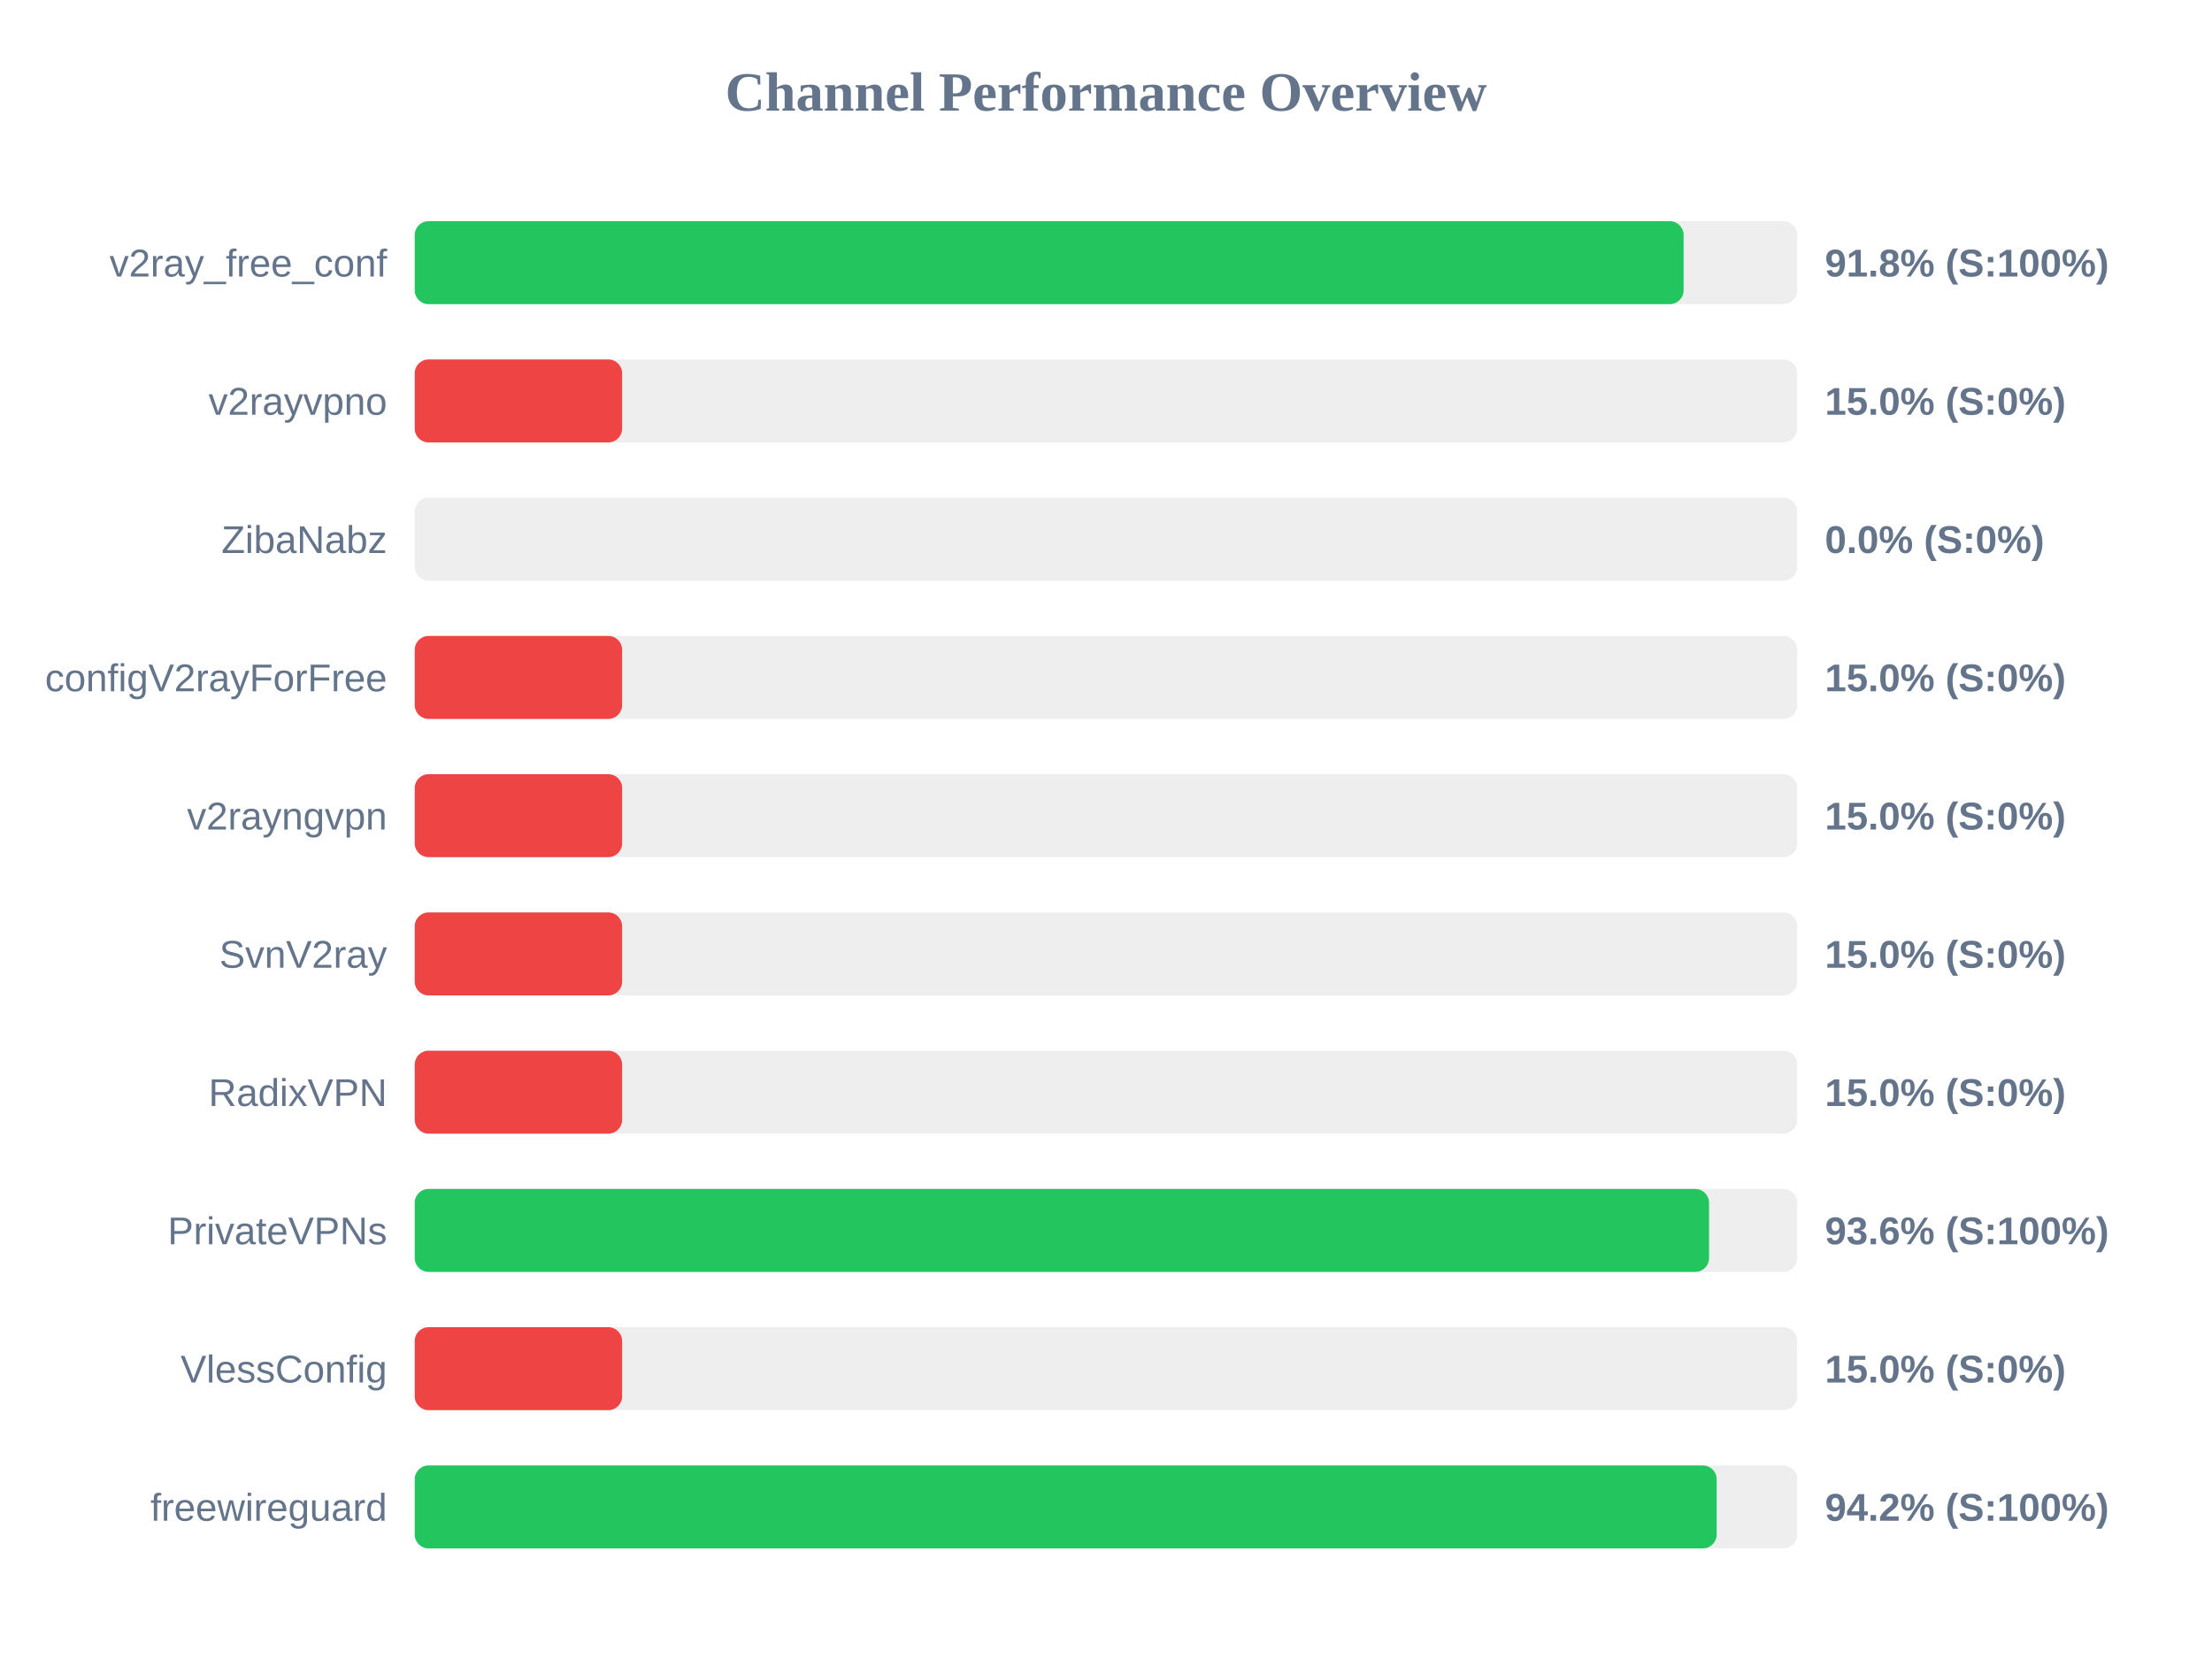
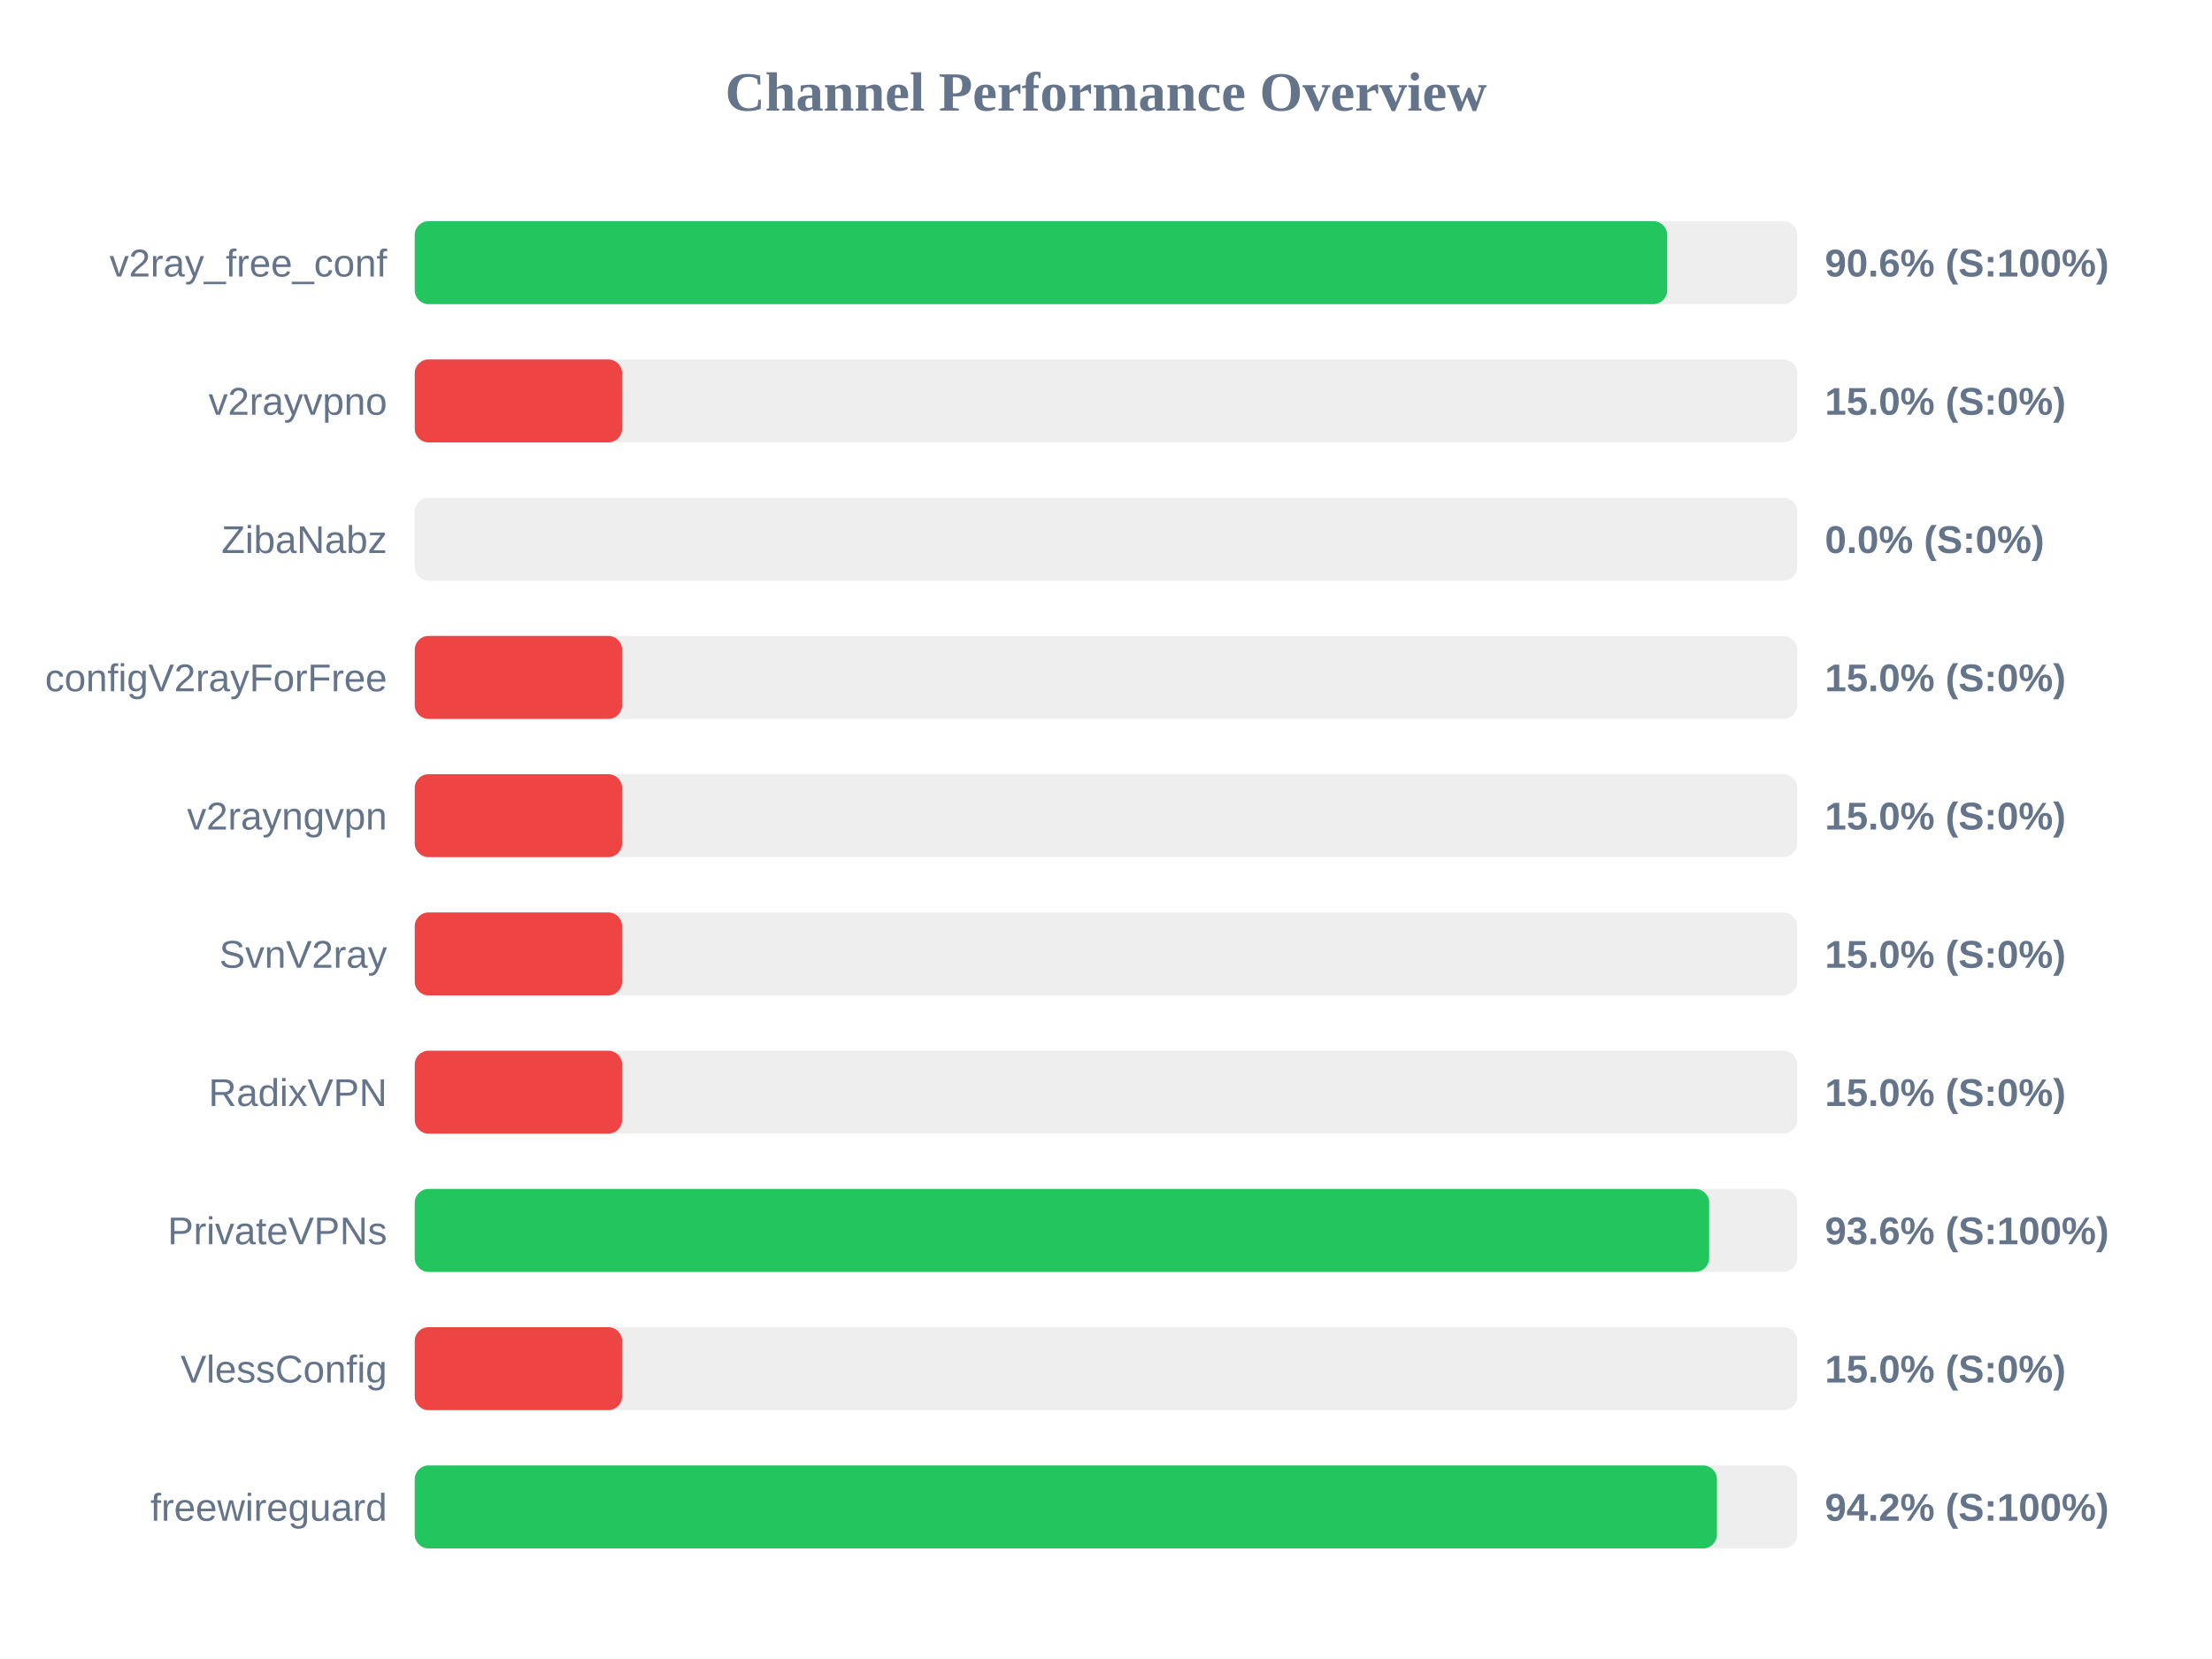
<svg xmlns="http://www.w3.org/2000/svg" width="800" height="600" version="1.1">
  <style>
        .row { font: 14px Arial; fill: #64748b; }
        .score { font: bold 14px Arial; fill: #64748b; }
    </style>
  <text x="400" y="40" text-anchor="middle" font-size="20px" font-weight="bold" fill="#64748b">Channel Performance Overview</text>
  <rect x="150" y="80" width="500" height="30" fill="#eee" rx="5" />
-   <rect x="150" y="80" width="458.9" height="30" fill="#22c55e" rx="5" />
+   <rect x="150" y="80" width="452.95" height="30" fill="#22c55e" rx="5" />
  <text x="140" y="100" text-anchor="end" class="row">v2ray_free_conf</text>
-   <text x="660" y="100" text-anchor="start" class="score">91.8% (S:100%)</text>
+   <text x="660" y="100" text-anchor="start" class="score">90.6% (S:100%)</text>
  <rect x="150" y="130" width="500" height="30" fill="#eee" rx="5" />
  <rect x="150" y="130" width="75.0" height="30" fill="#ef4444" rx="5" />
  <text x="140" y="150" text-anchor="end" class="row">v2rayvpno</text>
  <text x="660" y="150" text-anchor="start" class="score">15.0% (S:0%)</text>
  <rect x="150" y="180" width="500" height="30" fill="#eee" rx="5" />
  <rect x="150" y="180" width="0.0" height="30" fill="#ef4444" rx="5" />
  <text x="140" y="200" text-anchor="end" class="row">ZibaNabz</text>
  <text x="660" y="200" text-anchor="start" class="score">0.0% (S:0%)</text>
  <rect x="150" y="230" width="500" height="30" fill="#eee" rx="5" />
  <rect x="150" y="230" width="75.0" height="30" fill="#ef4444" rx="5" />
  <text x="140" y="250" text-anchor="end" class="row">configV2rayForFree</text>
  <text x="660" y="250" text-anchor="start" class="score">15.0% (S:0%)</text>
  <rect x="150" y="280" width="500" height="30" fill="#eee" rx="5" />
  <rect x="150" y="280" width="75.0" height="30" fill="#ef4444" rx="5" />
  <text x="140" y="300" text-anchor="end" class="row">v2rayngvpn</text>
  <text x="660" y="300" text-anchor="start" class="score">15.0% (S:0%)</text>
  <rect x="150" y="330" width="500" height="30" fill="#eee" rx="5" />
  <rect x="150" y="330" width="75.0" height="30" fill="#ef4444" rx="5" />
  <text x="140" y="350" text-anchor="end" class="row">SvnV2ray</text>
  <text x="660" y="350" text-anchor="start" class="score">15.0% (S:0%)</text>
  <rect x="150" y="380" width="500" height="30" fill="#eee" rx="5" />
  <rect x="150" y="380" width="75.0" height="30" fill="#ef4444" rx="5" />
  <text x="140" y="400" text-anchor="end" class="row">RadixVPN</text>
  <text x="660" y="400" text-anchor="start" class="score">15.0% (S:0%)</text>
  <rect x="150" y="430" width="500" height="30" fill="#eee" rx="5" />
-   <rect x="150" y="430" width="468.1" height="30" fill="#22c55e" rx="5" />
+   <rect x="150" y="430" width="468.15" height="30" fill="#22c55e" rx="5" />
  <text x="140" y="450" text-anchor="end" class="row">PrivateVPNs</text>
  <text x="660" y="450" text-anchor="start" class="score">93.6% (S:100%)</text>
  <rect x="150" y="480" width="500" height="30" fill="#eee" rx="5" />
  <rect x="150" y="480" width="75.0" height="30" fill="#ef4444" rx="5" />
  <text x="140" y="500" text-anchor="end" class="row">VlessConfig</text>
  <text x="660" y="500" text-anchor="start" class="score">15.0% (S:0%)</text>
  <rect x="150" y="530" width="500" height="30" fill="#eee" rx="5" />
-   <rect x="150" y="530" width="470.85" height="30" fill="#22c55e" rx="5" />
+   <rect x="150" y="530" width="470.95" height="30" fill="#22c55e" rx="5" />
  <text x="140" y="550" text-anchor="end" class="row">freewireguard</text>
  <text x="660" y="550" text-anchor="start" class="score">94.2% (S:100%)</text>
</svg>
